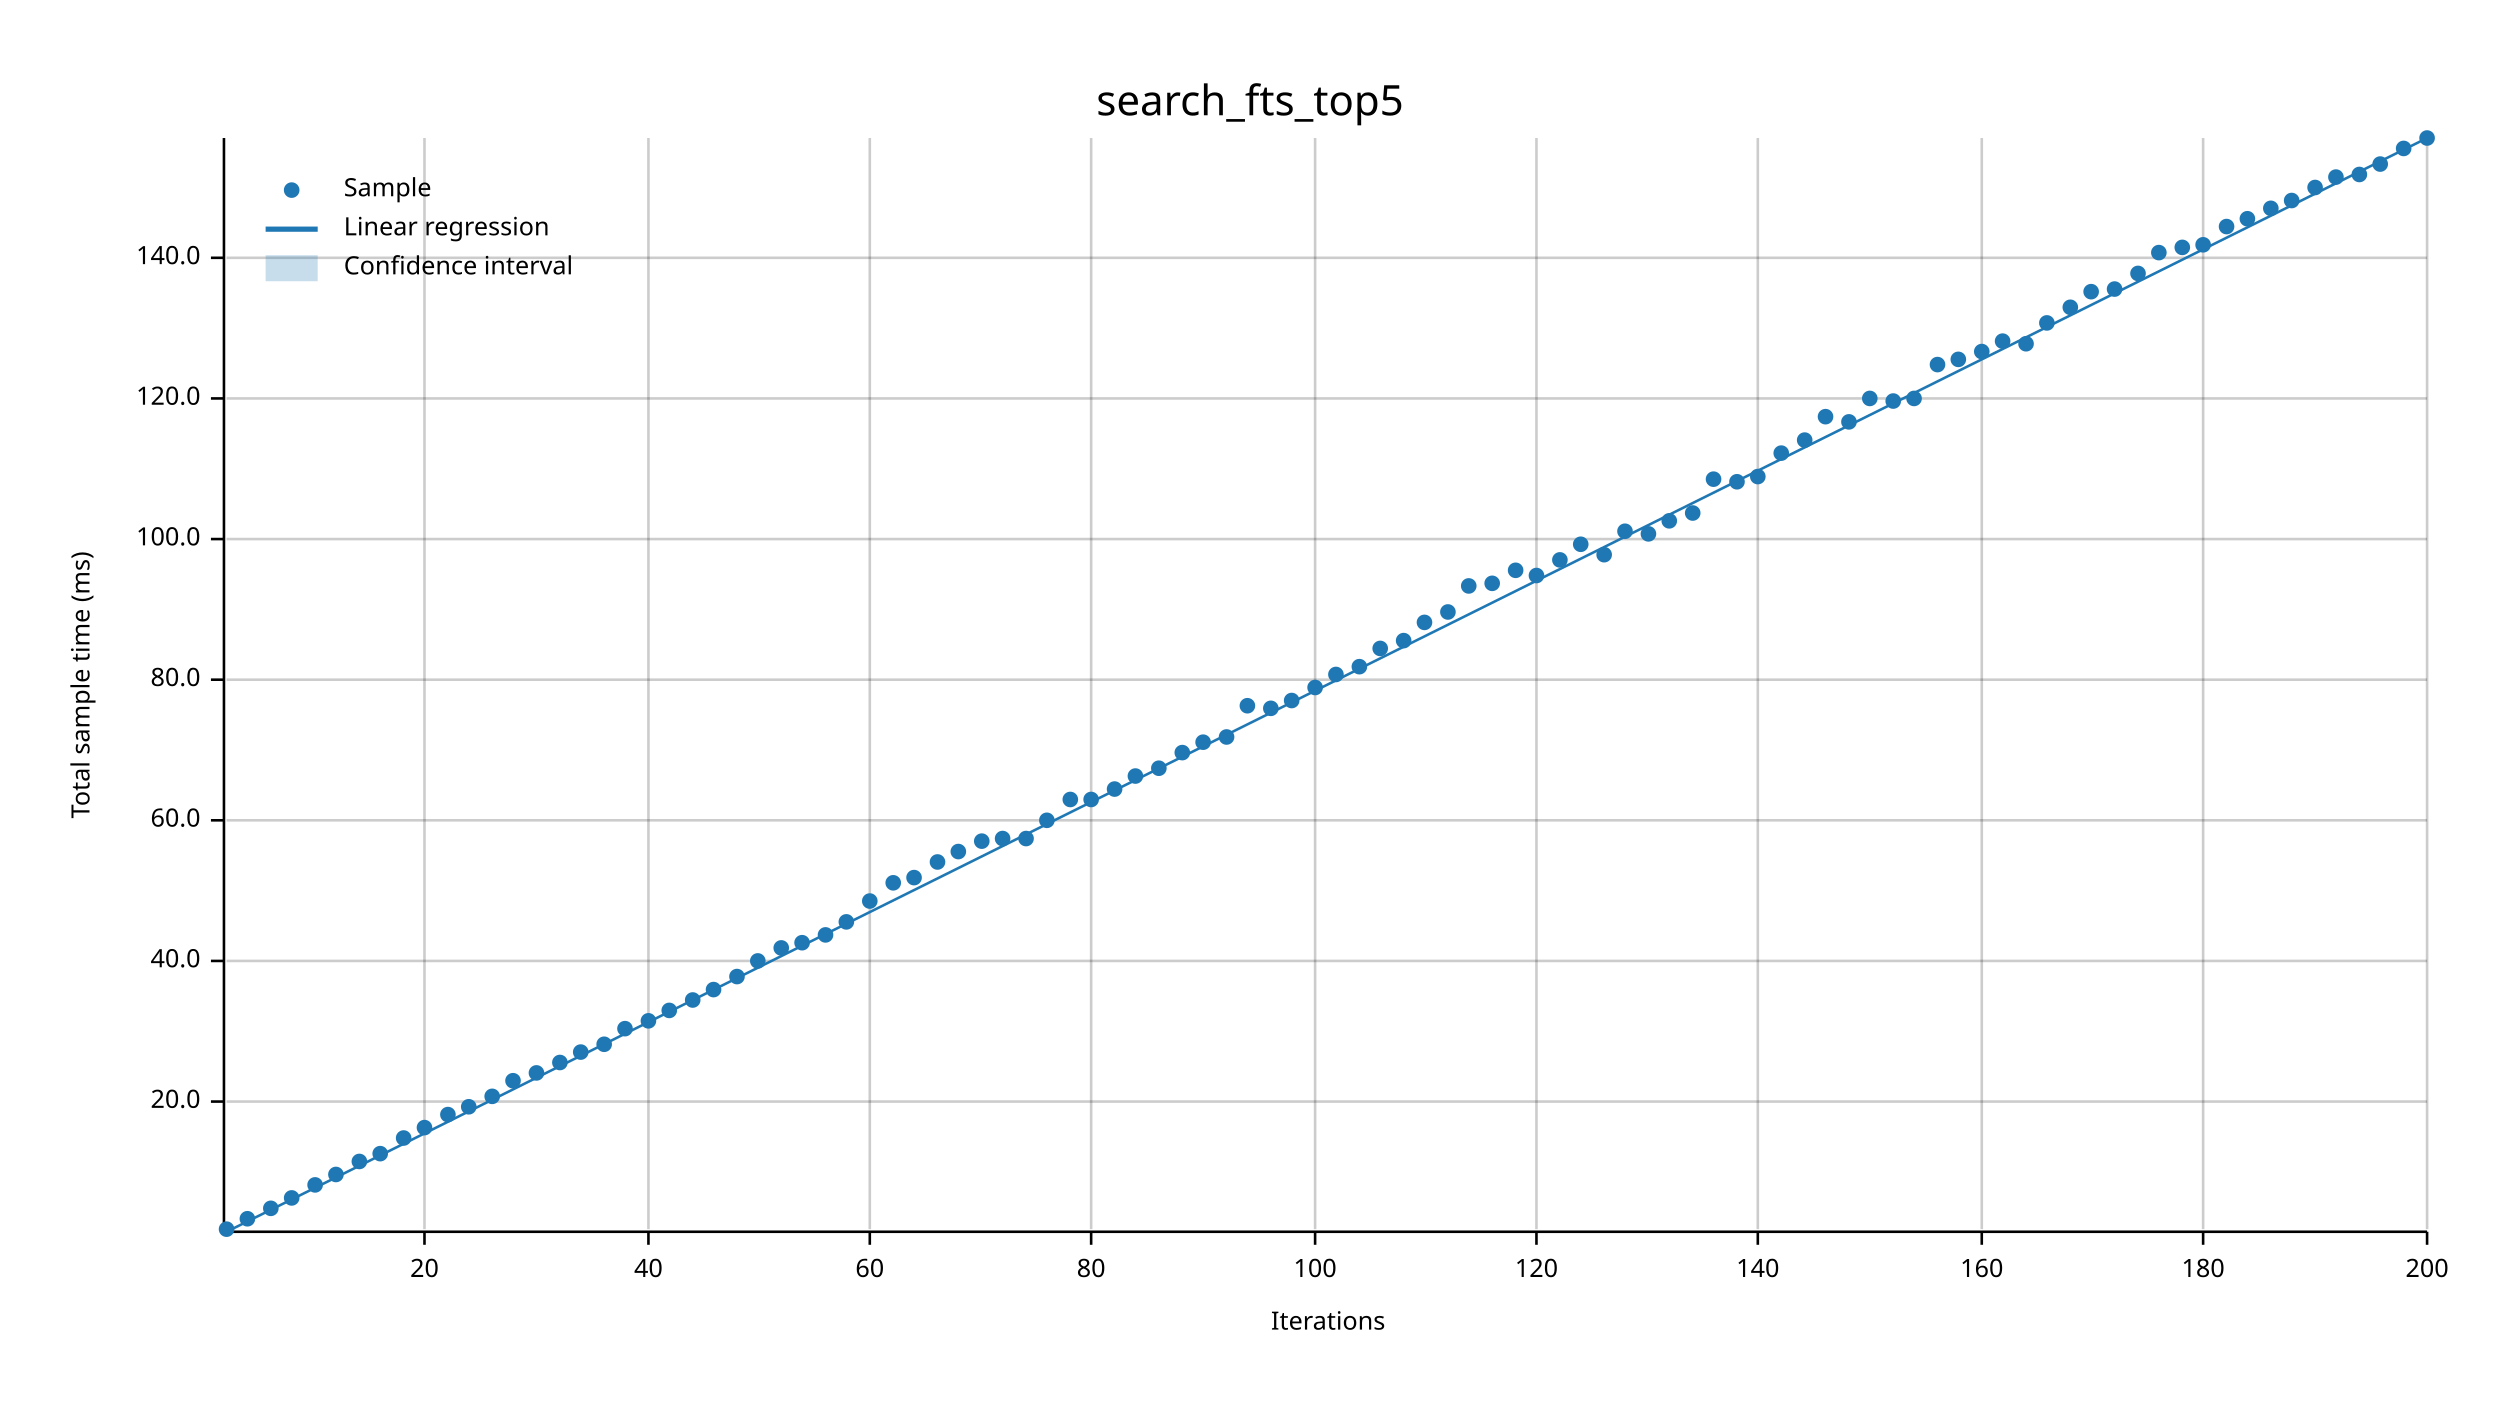
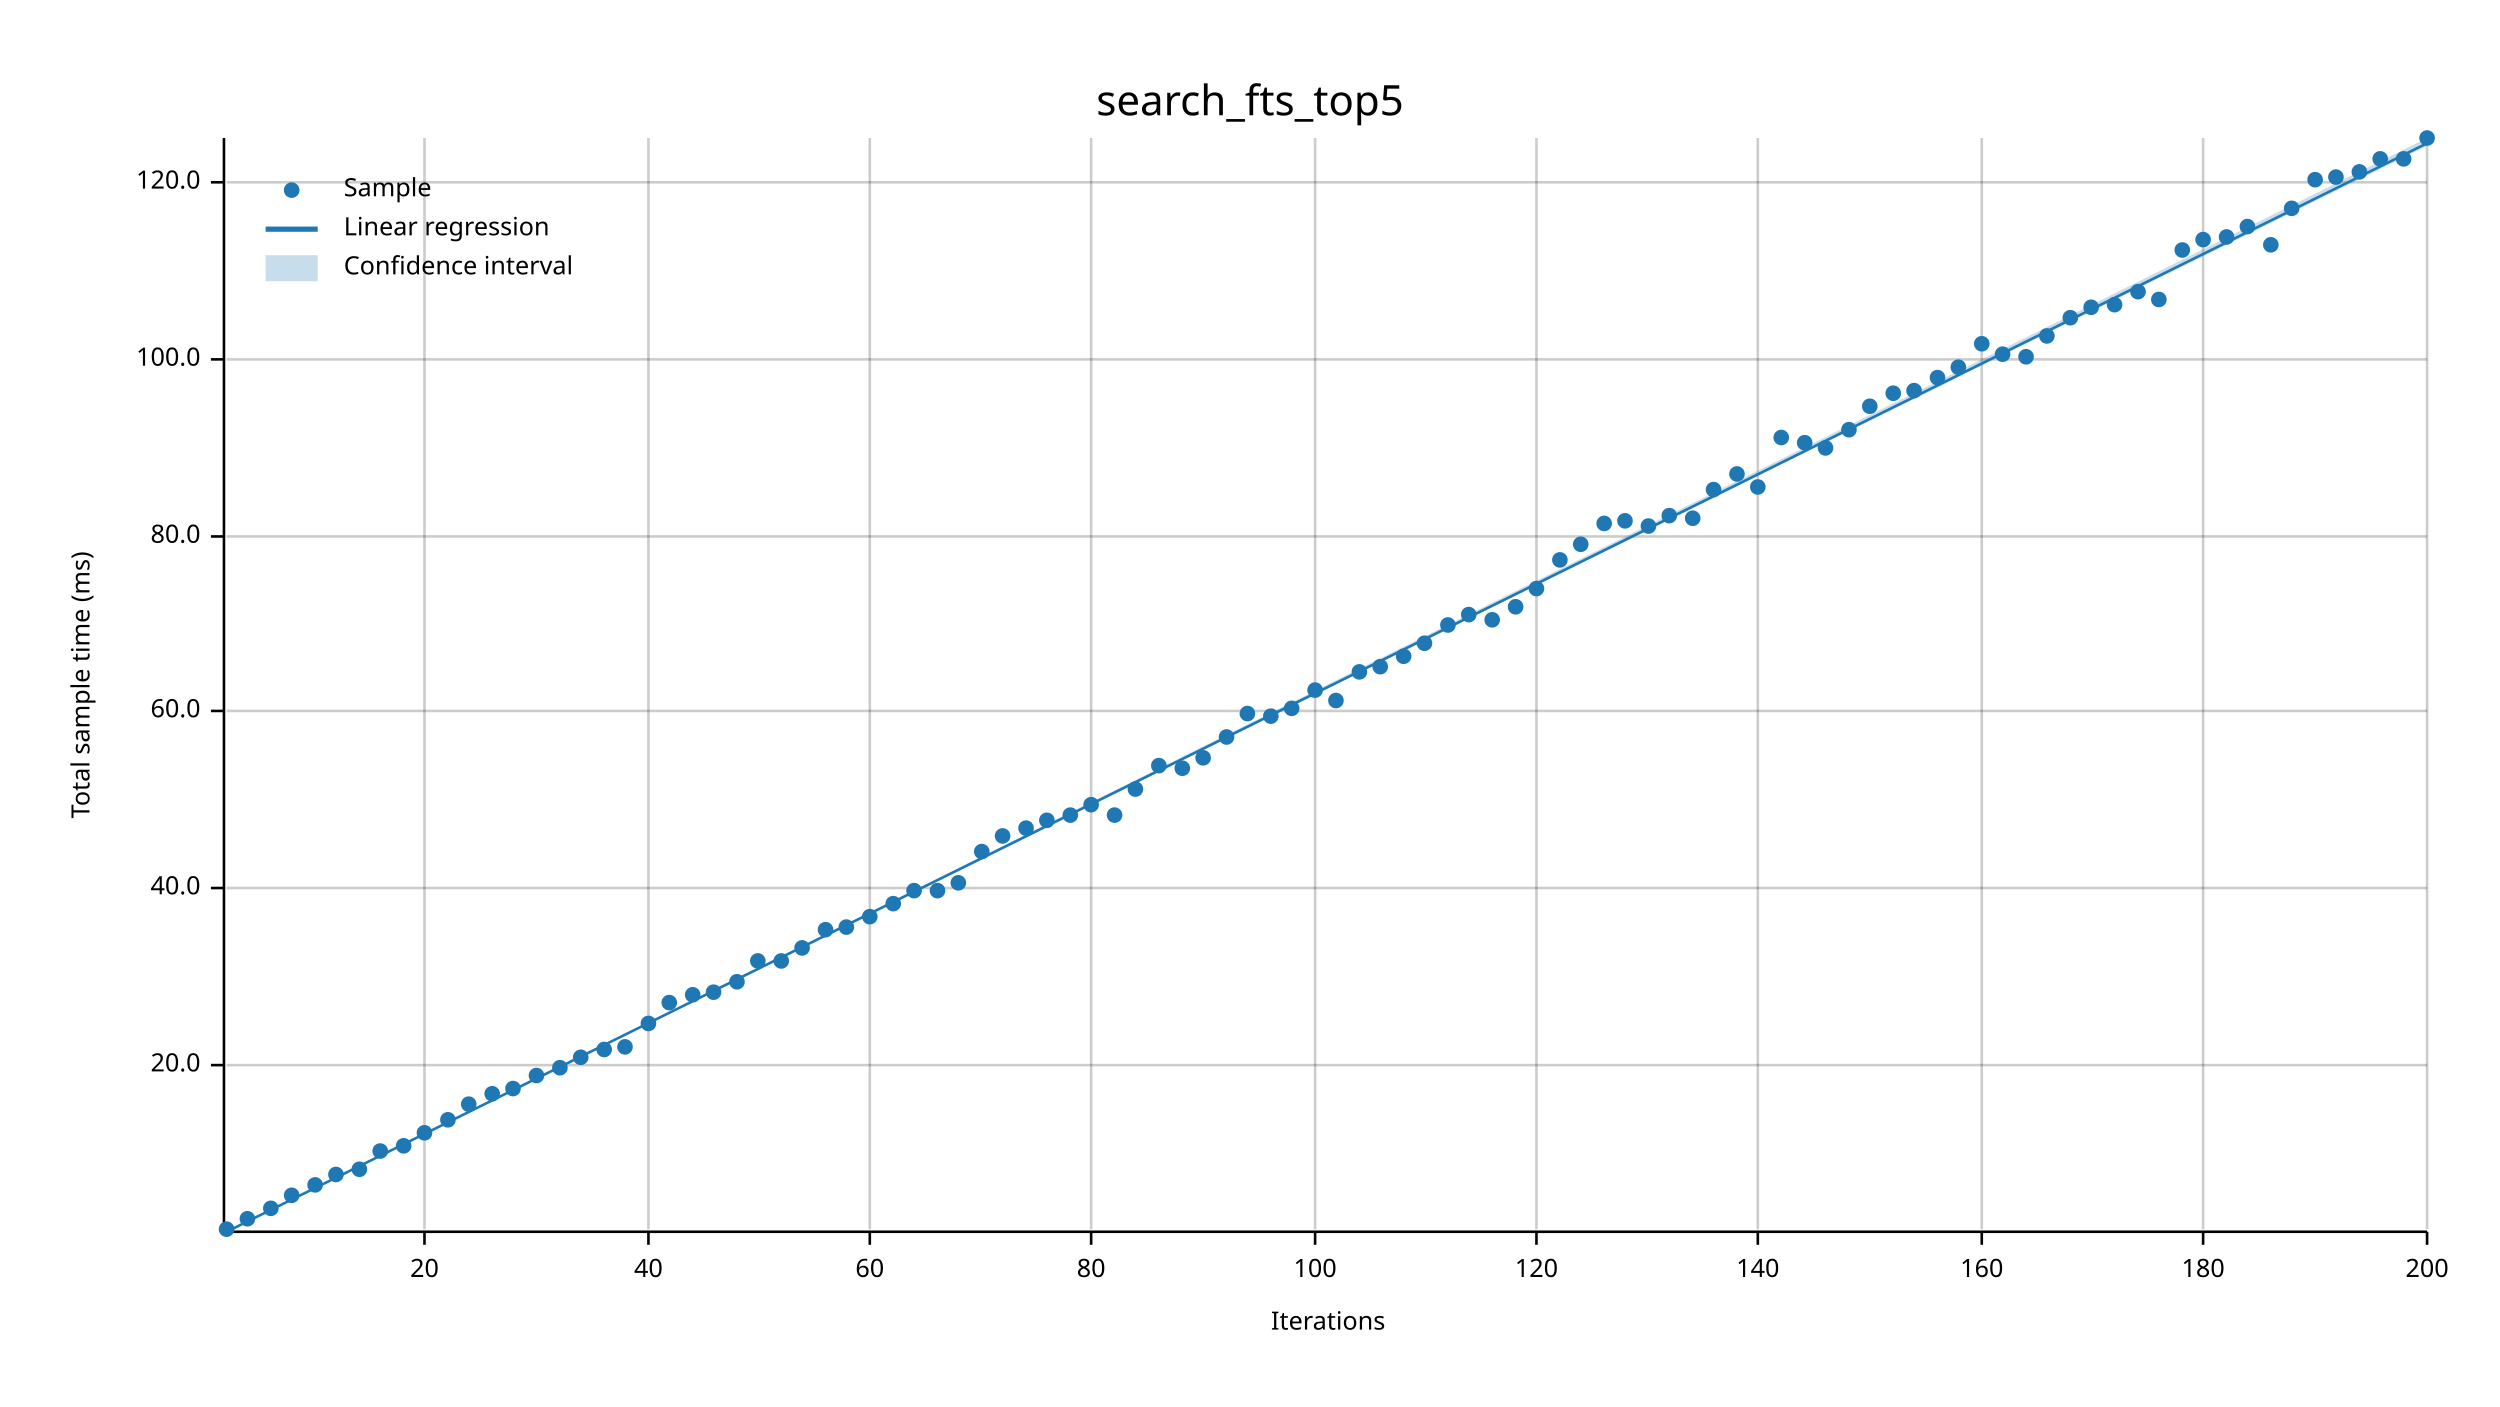
<svg xmlns="http://www.w3.org/2000/svg" width="960" height="540" viewBox="0 0 960 540">
  <text x="480" y="32" dy="0.76em" text-anchor="middle" font-family="sans-serif" font-size="16.129" opacity="1" fill="#000000">
search_fts_top5
</text>
  <text x="27" y="263" dy="0.76em" text-anchor="middle" font-family="sans-serif" font-size="9.677" opacity="1" fill="#000000" transform="rotate(270, 27, 263)">
Total sample time (ms)
</text>
  <text x="510" y="513" dy="-0.5ex" text-anchor="middle" font-family="sans-serif" font-size="9.677" opacity="1" fill="#000000">
Iterations
</text>
  <line opacity="0.2" stroke="#000000" stroke-width="1" x1="163" y1="472" x2="163" y2="53" />
  <line opacity="0.2" stroke="#000000" stroke-width="1" x1="249" y1="472" x2="249" y2="53" />
  <line opacity="0.2" stroke="#000000" stroke-width="1" x1="334" y1="472" x2="334" y2="53" />
  <line opacity="0.2" stroke="#000000" stroke-width="1" x1="419" y1="472" x2="419" y2="53" />
  <line opacity="0.2" stroke="#000000" stroke-width="1" x1="505" y1="472" x2="505" y2="53" />
  <line opacity="0.2" stroke="#000000" stroke-width="1" x1="590" y1="472" x2="590" y2="53" />
  <line opacity="0.2" stroke="#000000" stroke-width="1" x1="675" y1="472" x2="675" y2="53" />
  <line opacity="0.2" stroke="#000000" stroke-width="1" x1="761" y1="472" x2="761" y2="53" />
  <line opacity="0.2" stroke="#000000" stroke-width="1" x1="846" y1="472" x2="846" y2="53" />
  <line opacity="0.2" stroke="#000000" stroke-width="1" x1="932" y1="472" x2="932" y2="53" />
-   <line opacity="0.2" stroke="#000000" stroke-width="1" x1="87" y1="423" x2="932" y2="423" />
-   <line opacity="0.2" stroke="#000000" stroke-width="1" x1="87" y1="369" x2="932" y2="369" />
-   <line opacity="0.2" stroke="#000000" stroke-width="1" x1="87" y1="315" x2="932" y2="315" />
-   <line opacity="0.2" stroke="#000000" stroke-width="1" x1="87" y1="261" x2="932" y2="261" />
-   <line opacity="0.2" stroke="#000000" stroke-width="1" x1="87" y1="207" x2="932" y2="207" />
-   <line opacity="0.2" stroke="#000000" stroke-width="1" x1="87" y1="153" x2="932" y2="153" />
-   <line opacity="0.2" stroke="#000000" stroke-width="1" x1="87" y1="99" x2="932" y2="99" />
+   <line opacity="0.2" stroke="#000000" stroke-width="1" x1="87" y1="409" x2="932" y2="409" />
+   <line opacity="0.2" stroke="#000000" stroke-width="1" x1="87" y1="341" x2="932" y2="341" />
+   <line opacity="0.2" stroke="#000000" stroke-width="1" x1="87" y1="273" x2="932" y2="273" />
+   <line opacity="0.2" stroke="#000000" stroke-width="1" x1="87" y1="206" x2="932" y2="206" />
+   <line opacity="0.2" stroke="#000000" stroke-width="1" x1="87" y1="138" x2="932" y2="138" />
+   <line opacity="0.2" stroke="#000000" stroke-width="1" x1="87" y1="70" x2="932" y2="70" />
  <polyline fill="none" opacity="1" stroke="#000000" stroke-width="1" points="86,53 86,472 " />
-   <text x="77" y="423" dy="0.5ex" text-anchor="end" font-family="sans-serif" font-size="9.677" opacity="1" fill="#000000">
+   <text x="77" y="409" dy="0.5ex" text-anchor="end" font-family="sans-serif" font-size="9.677" opacity="1" fill="#000000">
20.0
</text>
-   <polyline fill="none" opacity="1" stroke="#000000" stroke-width="1" points="81,423 86,423 " />
-   <text x="77" y="369" dy="0.5ex" text-anchor="end" font-family="sans-serif" font-size="9.677" opacity="1" fill="#000000">
+   <polyline fill="none" opacity="1" stroke="#000000" stroke-width="1" points="81,409 86,409 " />
+   <text x="77" y="341" dy="0.5ex" text-anchor="end" font-family="sans-serif" font-size="9.677" opacity="1" fill="#000000">
40.0
</text>
-   <polyline fill="none" opacity="1" stroke="#000000" stroke-width="1" points="81,369 86,369 " />
-   <text x="77" y="315" dy="0.5ex" text-anchor="end" font-family="sans-serif" font-size="9.677" opacity="1" fill="#000000">
+   <polyline fill="none" opacity="1" stroke="#000000" stroke-width="1" points="81,341 86,341 " />
+   <text x="77" y="273" dy="0.5ex" text-anchor="end" font-family="sans-serif" font-size="9.677" opacity="1" fill="#000000">
60.0
</text>
-   <polyline fill="none" opacity="1" stroke="#000000" stroke-width="1" points="81,315 86,315 " />
-   <text x="77" y="261" dy="0.5ex" text-anchor="end" font-family="sans-serif" font-size="9.677" opacity="1" fill="#000000">
+   <polyline fill="none" opacity="1" stroke="#000000" stroke-width="1" points="81,273 86,273 " />
+   <text x="77" y="206" dy="0.5ex" text-anchor="end" font-family="sans-serif" font-size="9.677" opacity="1" fill="#000000">
80.0
</text>
-   <polyline fill="none" opacity="1" stroke="#000000" stroke-width="1" points="81,261 86,261 " />
-   <text x="77" y="207" dy="0.5ex" text-anchor="end" font-family="sans-serif" font-size="9.677" opacity="1" fill="#000000">
+   <polyline fill="none" opacity="1" stroke="#000000" stroke-width="1" points="81,206 86,206 " />
+   <text x="77" y="138" dy="0.5ex" text-anchor="end" font-family="sans-serif" font-size="9.677" opacity="1" fill="#000000">
100.0
</text>
-   <polyline fill="none" opacity="1" stroke="#000000" stroke-width="1" points="81,207 86,207 " />
-   <text x="77" y="153" dy="0.5ex" text-anchor="end" font-family="sans-serif" font-size="9.677" opacity="1" fill="#000000">
+   <polyline fill="none" opacity="1" stroke="#000000" stroke-width="1" points="81,138 86,138 " />
+   <text x="77" y="70" dy="0.5ex" text-anchor="end" font-family="sans-serif" font-size="9.677" opacity="1" fill="#000000">
120.0
</text>
-   <polyline fill="none" opacity="1" stroke="#000000" stroke-width="1" points="81,153 86,153 " />
-   <text x="77" y="99" dy="0.5ex" text-anchor="end" font-family="sans-serif" font-size="9.677" opacity="1" fill="#000000">
- 140.0
- </text>
-   <polyline fill="none" opacity="1" stroke="#000000" stroke-width="1" points="81,99 86,99 " />
+   <polyline fill="none" opacity="1" stroke="#000000" stroke-width="1" points="81,70 86,70 " />
  <polyline fill="none" opacity="1" stroke="#000000" stroke-width="1" points="87,473 932,473 " />
  <text x="163" y="483" dy="0.76em" text-anchor="middle" font-family="sans-serif" font-size="9.677" opacity="1" fill="#000000">
20
</text>
  <polyline fill="none" opacity="1" stroke="#000000" stroke-width="1" points="163,473 163,478 " />
  <text x="249" y="483" dy="0.76em" text-anchor="middle" font-family="sans-serif" font-size="9.677" opacity="1" fill="#000000">
40
</text>
  <polyline fill="none" opacity="1" stroke="#000000" stroke-width="1" points="249,473 249,478 " />
  <text x="334" y="483" dy="0.76em" text-anchor="middle" font-family="sans-serif" font-size="9.677" opacity="1" fill="#000000">
60
</text>
  <polyline fill="none" opacity="1" stroke="#000000" stroke-width="1" points="334,473 334,478 " />
  <text x="419" y="483" dy="0.76em" text-anchor="middle" font-family="sans-serif" font-size="9.677" opacity="1" fill="#000000">
80
</text>
  <polyline fill="none" opacity="1" stroke="#000000" stroke-width="1" points="419,473 419,478 " />
  <text x="505" y="483" dy="0.76em" text-anchor="middle" font-family="sans-serif" font-size="9.677" opacity="1" fill="#000000">
100
</text>
  <polyline fill="none" opacity="1" stroke="#000000" stroke-width="1" points="505,473 505,478 " />
  <text x="590" y="483" dy="0.76em" text-anchor="middle" font-family="sans-serif" font-size="9.677" opacity="1" fill="#000000">
120
</text>
  <polyline fill="none" opacity="1" stroke="#000000" stroke-width="1" points="590,473 590,478 " />
  <text x="675" y="483" dy="0.76em" text-anchor="middle" font-family="sans-serif" font-size="9.677" opacity="1" fill="#000000">
140
</text>
  <polyline fill="none" opacity="1" stroke="#000000" stroke-width="1" points="675,473 675,478 " />
  <text x="761" y="483" dy="0.76em" text-anchor="middle" font-family="sans-serif" font-size="9.677" opacity="1" fill="#000000">
160
</text>
  <polyline fill="none" opacity="1" stroke="#000000" stroke-width="1" points="761,473 761,478 " />
  <text x="846" y="483" dy="0.76em" text-anchor="middle" font-family="sans-serif" font-size="9.677" opacity="1" fill="#000000">
180
</text>
  <polyline fill="none" opacity="1" stroke="#000000" stroke-width="1" points="846,473 846,478 " />
  <text x="932" y="483" dy="0.76em" text-anchor="middle" font-family="sans-serif" font-size="9.677" opacity="1" fill="#000000">
200
</text>
  <polyline fill="none" opacity="1" stroke="#000000" stroke-width="1" points="932,473 932,478 " />
  <circle cx="87" cy="472" r="3" opacity="1" fill="#1F78B4" stroke="none" stroke-width="1" />
  <circle cx="95" cy="468" r="3" opacity="1" fill="#1F78B4" stroke="none" stroke-width="1" />
  <circle cx="104" cy="464" r="3" opacity="1" fill="#1F78B4" stroke="none" stroke-width="1" />
-   <circle cx="112" cy="460" r="3" opacity="1" fill="#1F78B4" stroke="none" stroke-width="1" />
+   <circle cx="112" cy="459" r="3" opacity="1" fill="#1F78B4" stroke="none" stroke-width="1" />
  <circle cx="121" cy="455" r="3" opacity="1" fill="#1F78B4" stroke="none" stroke-width="1" />
  <circle cx="129" cy="451" r="3" opacity="1" fill="#1F78B4" stroke="none" stroke-width="1" />
-   <circle cx="138" cy="446" r="3" opacity="1" fill="#1F78B4" stroke="none" stroke-width="1" />
-   <circle cx="146" cy="443" r="3" opacity="1" fill="#1F78B4" stroke="none" stroke-width="1" />
-   <circle cx="155" cy="437" r="3" opacity="1" fill="#1F78B4" stroke="none" stroke-width="1" />
-   <circle cx="163" cy="433" r="3" opacity="1" fill="#1F78B4" stroke="none" stroke-width="1" />
-   <circle cx="172" cy="428" r="3" opacity="1" fill="#1F78B4" stroke="none" stroke-width="1" />
-   <circle cx="180" cy="425" r="3" opacity="1" fill="#1F78B4" stroke="none" stroke-width="1" />
-   <circle cx="189" cy="421" r="3" opacity="1" fill="#1F78B4" stroke="none" stroke-width="1" />
-   <circle cx="197" cy="415" r="3" opacity="1" fill="#1F78B4" stroke="none" stroke-width="1" />
-   <circle cx="206" cy="412" r="3" opacity="1" fill="#1F78B4" stroke="none" stroke-width="1" />
-   <circle cx="215" cy="408" r="3" opacity="1" fill="#1F78B4" stroke="none" stroke-width="1" />
-   <circle cx="223" cy="404" r="3" opacity="1" fill="#1F78B4" stroke="none" stroke-width="1" />
-   <circle cx="232" cy="401" r="3" opacity="1" fill="#1F78B4" stroke="none" stroke-width="1" />
-   <circle cx="240" cy="395" r="3" opacity="1" fill="#1F78B4" stroke="none" stroke-width="1" />
-   <circle cx="249" cy="392" r="3" opacity="1" fill="#1F78B4" stroke="none" stroke-width="1" />
-   <circle cx="257" cy="388" r="3" opacity="1" fill="#1F78B4" stroke="none" stroke-width="1" />
-   <circle cx="266" cy="384" r="3" opacity="1" fill="#1F78B4" stroke="none" stroke-width="1" />
-   <circle cx="274" cy="380" r="3" opacity="1" fill="#1F78B4" stroke="none" stroke-width="1" />
-   <circle cx="283" cy="375" r="3" opacity="1" fill="#1F78B4" stroke="none" stroke-width="1" />
+   <circle cx="138" cy="449" r="3" opacity="1" fill="#1F78B4" stroke="none" stroke-width="1" />
+   <circle cx="146" cy="442" r="3" opacity="1" fill="#1F78B4" stroke="none" stroke-width="1" />
+   <circle cx="155" cy="440" r="3" opacity="1" fill="#1F78B4" stroke="none" stroke-width="1" />
+   <circle cx="163" cy="435" r="3" opacity="1" fill="#1F78B4" stroke="none" stroke-width="1" />
+   <circle cx="172" cy="430" r="3" opacity="1" fill="#1F78B4" stroke="none" stroke-width="1" />
+   <circle cx="180" cy="424" r="3" opacity="1" fill="#1F78B4" stroke="none" stroke-width="1" />
+   <circle cx="189" cy="420" r="3" opacity="1" fill="#1F78B4" stroke="none" stroke-width="1" />
+   <circle cx="197" cy="418" r="3" opacity="1" fill="#1F78B4" stroke="none" stroke-width="1" />
+   <circle cx="206" cy="413" r="3" opacity="1" fill="#1F78B4" stroke="none" stroke-width="1" />
+   <circle cx="215" cy="410" r="3" opacity="1" fill="#1F78B4" stroke="none" stroke-width="1" />
+   <circle cx="223" cy="406" r="3" opacity="1" fill="#1F78B4" stroke="none" stroke-width="1" />
+   <circle cx="232" cy="403" r="3" opacity="1" fill="#1F78B4" stroke="none" stroke-width="1" />
+   <circle cx="240" cy="402" r="3" opacity="1" fill="#1F78B4" stroke="none" stroke-width="1" />
+   <circle cx="249" cy="393" r="3" opacity="1" fill="#1F78B4" stroke="none" stroke-width="1" />
+   <circle cx="257" cy="385" r="3" opacity="1" fill="#1F78B4" stroke="none" stroke-width="1" />
+   <circle cx="266" cy="382" r="3" opacity="1" fill="#1F78B4" stroke="none" stroke-width="1" />
+   <circle cx="274" cy="381" r="3" opacity="1" fill="#1F78B4" stroke="none" stroke-width="1" />
+   <circle cx="283" cy="377" r="3" opacity="1" fill="#1F78B4" stroke="none" stroke-width="1" />
  <circle cx="291" cy="369" r="3" opacity="1" fill="#1F78B4" stroke="none" stroke-width="1" />
-   <circle cx="300" cy="364" r="3" opacity="1" fill="#1F78B4" stroke="none" stroke-width="1" />
-   <circle cx="308" cy="362" r="3" opacity="1" fill="#1F78B4" stroke="none" stroke-width="1" />
-   <circle cx="317" cy="359" r="3" opacity="1" fill="#1F78B4" stroke="none" stroke-width="1" />
-   <circle cx="325" cy="354" r="3" opacity="1" fill="#1F78B4" stroke="none" stroke-width="1" />
-   <circle cx="334" cy="346" r="3" opacity="1" fill="#1F78B4" stroke="none" stroke-width="1" />
-   <circle cx="343" cy="339" r="3" opacity="1" fill="#1F78B4" stroke="none" stroke-width="1" />
-   <circle cx="351" cy="337" r="3" opacity="1" fill="#1F78B4" stroke="none" stroke-width="1" />
-   <circle cx="360" cy="331" r="3" opacity="1" fill="#1F78B4" stroke="none" stroke-width="1" />
-   <circle cx="368" cy="327" r="3" opacity="1" fill="#1F78B4" stroke="none" stroke-width="1" />
-   <circle cx="377" cy="323" r="3" opacity="1" fill="#1F78B4" stroke="none" stroke-width="1" />
-   <circle cx="385" cy="322" r="3" opacity="1" fill="#1F78B4" stroke="none" stroke-width="1" />
-   <circle cx="394" cy="322" r="3" opacity="1" fill="#1F78B4" stroke="none" stroke-width="1" />
+   <circle cx="300" cy="369" r="3" opacity="1" fill="#1F78B4" stroke="none" stroke-width="1" />
+   <circle cx="308" cy="364" r="3" opacity="1" fill="#1F78B4" stroke="none" stroke-width="1" />
+   <circle cx="317" cy="357" r="3" opacity="1" fill="#1F78B4" stroke="none" stroke-width="1" />
+   <circle cx="325" cy="356" r="3" opacity="1" fill="#1F78B4" stroke="none" stroke-width="1" />
+   <circle cx="334" cy="352" r="3" opacity="1" fill="#1F78B4" stroke="none" stroke-width="1" />
+   <circle cx="343" cy="347" r="3" opacity="1" fill="#1F78B4" stroke="none" stroke-width="1" />
+   <circle cx="351" cy="342" r="3" opacity="1" fill="#1F78B4" stroke="none" stroke-width="1" />
+   <circle cx="360" cy="342" r="3" opacity="1" fill="#1F78B4" stroke="none" stroke-width="1" />
+   <circle cx="368" cy="339" r="3" opacity="1" fill="#1F78B4" stroke="none" stroke-width="1" />
+   <circle cx="377" cy="327" r="3" opacity="1" fill="#1F78B4" stroke="none" stroke-width="1" />
+   <circle cx="385" cy="321" r="3" opacity="1" fill="#1F78B4" stroke="none" stroke-width="1" />
+   <circle cx="394" cy="318" r="3" opacity="1" fill="#1F78B4" stroke="none" stroke-width="1" />
  <circle cx="402" cy="315" r="3" opacity="1" fill="#1F78B4" stroke="none" stroke-width="1" />
-   <circle cx="411" cy="307" r="3" opacity="1" fill="#1F78B4" stroke="none" stroke-width="1" />
-   <circle cx="419" cy="307" r="3" opacity="1" fill="#1F78B4" stroke="none" stroke-width="1" />
-   <circle cx="428" cy="303" r="3" opacity="1" fill="#1F78B4" stroke="none" stroke-width="1" />
-   <circle cx="436" cy="298" r="3" opacity="1" fill="#1F78B4" stroke="none" stroke-width="1" />
-   <circle cx="445" cy="295" r="3" opacity="1" fill="#1F78B4" stroke="none" stroke-width="1" />
-   <circle cx="454" cy="289" r="3" opacity="1" fill="#1F78B4" stroke="none" stroke-width="1" />
-   <circle cx="462" cy="285" r="3" opacity="1" fill="#1F78B4" stroke="none" stroke-width="1" />
+   <circle cx="411" cy="313" r="3" opacity="1" fill="#1F78B4" stroke="none" stroke-width="1" />
+   <circle cx="419" cy="309" r="3" opacity="1" fill="#1F78B4" stroke="none" stroke-width="1" />
+   <circle cx="428" cy="313" r="3" opacity="1" fill="#1F78B4" stroke="none" stroke-width="1" />
+   <circle cx="436" cy="303" r="3" opacity="1" fill="#1F78B4" stroke="none" stroke-width="1" />
+   <circle cx="445" cy="294" r="3" opacity="1" fill="#1F78B4" stroke="none" stroke-width="1" />
+   <circle cx="454" cy="295" r="3" opacity="1" fill="#1F78B4" stroke="none" stroke-width="1" />
+   <circle cx="462" cy="291" r="3" opacity="1" fill="#1F78B4" stroke="none" stroke-width="1" />
  <circle cx="471" cy="283" r="3" opacity="1" fill="#1F78B4" stroke="none" stroke-width="1" />
-   <circle cx="479" cy="271" r="3" opacity="1" fill="#1F78B4" stroke="none" stroke-width="1" />
-   <circle cx="488" cy="272" r="3" opacity="1" fill="#1F78B4" stroke="none" stroke-width="1" />
-   <circle cx="496" cy="269" r="3" opacity="1" fill="#1F78B4" stroke="none" stroke-width="1" />
-   <circle cx="505" cy="264" r="3" opacity="1" fill="#1F78B4" stroke="none" stroke-width="1" />
-   <circle cx="513" cy="259" r="3" opacity="1" fill="#1F78B4" stroke="none" stroke-width="1" />
-   <circle cx="522" cy="256" r="3" opacity="1" fill="#1F78B4" stroke="none" stroke-width="1" />
-   <circle cx="530" cy="249" r="3" opacity="1" fill="#1F78B4" stroke="none" stroke-width="1" />
-   <circle cx="539" cy="246" r="3" opacity="1" fill="#1F78B4" stroke="none" stroke-width="1" />
-   <circle cx="547" cy="239" r="3" opacity="1" fill="#1F78B4" stroke="none" stroke-width="1" />
-   <circle cx="556" cy="235" r="3" opacity="1" fill="#1F78B4" stroke="none" stroke-width="1" />
-   <circle cx="564" cy="225" r="3" opacity="1" fill="#1F78B4" stroke="none" stroke-width="1" />
-   <circle cx="573" cy="224" r="3" opacity="1" fill="#1F78B4" stroke="none" stroke-width="1" />
-   <circle cx="582" cy="219" r="3" opacity="1" fill="#1F78B4" stroke="none" stroke-width="1" />
-   <circle cx="590" cy="221" r="3" opacity="1" fill="#1F78B4" stroke="none" stroke-width="1" />
+   <circle cx="479" cy="274" r="3" opacity="1" fill="#1F78B4" stroke="none" stroke-width="1" />
+   <circle cx="488" cy="275" r="3" opacity="1" fill="#1F78B4" stroke="none" stroke-width="1" />
+   <circle cx="496" cy="272" r="3" opacity="1" fill="#1F78B4" stroke="none" stroke-width="1" />
+   <circle cx="505" cy="265" r="3" opacity="1" fill="#1F78B4" stroke="none" stroke-width="1" />
+   <circle cx="513" cy="269" r="3" opacity="1" fill="#1F78B4" stroke="none" stroke-width="1" />
+   <circle cx="522" cy="258" r="3" opacity="1" fill="#1F78B4" stroke="none" stroke-width="1" />
+   <circle cx="530" cy="256" r="3" opacity="1" fill="#1F78B4" stroke="none" stroke-width="1" />
+   <circle cx="539" cy="252" r="3" opacity="1" fill="#1F78B4" stroke="none" stroke-width="1" />
+   <circle cx="547" cy="247" r="3" opacity="1" fill="#1F78B4" stroke="none" stroke-width="1" />
+   <circle cx="556" cy="240" r="3" opacity="1" fill="#1F78B4" stroke="none" stroke-width="1" />
+   <circle cx="564" cy="236" r="3" opacity="1" fill="#1F78B4" stroke="none" stroke-width="1" />
+   <circle cx="573" cy="238" r="3" opacity="1" fill="#1F78B4" stroke="none" stroke-width="1" />
+   <circle cx="582" cy="233" r="3" opacity="1" fill="#1F78B4" stroke="none" stroke-width="1" />
+   <circle cx="590" cy="226" r="3" opacity="1" fill="#1F78B4" stroke="none" stroke-width="1" />
  <circle cx="599" cy="215" r="3" opacity="1" fill="#1F78B4" stroke="none" stroke-width="1" />
  <circle cx="607" cy="209" r="3" opacity="1" fill="#1F78B4" stroke="none" stroke-width="1" />
-   <circle cx="616" cy="213" r="3" opacity="1" fill="#1F78B4" stroke="none" stroke-width="1" />
-   <circle cx="624" cy="204" r="3" opacity="1" fill="#1F78B4" stroke="none" stroke-width="1" />
-   <circle cx="633" cy="205" r="3" opacity="1" fill="#1F78B4" stroke="none" stroke-width="1" />
-   <circle cx="641" cy="200" r="3" opacity="1" fill="#1F78B4" stroke="none" stroke-width="1" />
-   <circle cx="650" cy="197" r="3" opacity="1" fill="#1F78B4" stroke="none" stroke-width="1" />
-   <circle cx="658" cy="184" r="3" opacity="1" fill="#1F78B4" stroke="none" stroke-width="1" />
-   <circle cx="667" cy="185" r="3" opacity="1" fill="#1F78B4" stroke="none" stroke-width="1" />
-   <circle cx="675" cy="183" r="3" opacity="1" fill="#1F78B4" stroke="none" stroke-width="1" />
-   <circle cx="684" cy="174" r="3" opacity="1" fill="#1F78B4" stroke="none" stroke-width="1" />
-   <circle cx="693" cy="169" r="3" opacity="1" fill="#1F78B4" stroke="none" stroke-width="1" />
-   <circle cx="701" cy="160" r="3" opacity="1" fill="#1F78B4" stroke="none" stroke-width="1" />
-   <circle cx="710" cy="162" r="3" opacity="1" fill="#1F78B4" stroke="none" stroke-width="1" />
-   <circle cx="718" cy="153" r="3" opacity="1" fill="#1F78B4" stroke="none" stroke-width="1" />
-   <circle cx="727" cy="154" r="3" opacity="1" fill="#1F78B4" stroke="none" stroke-width="1" />
-   <circle cx="735" cy="153" r="3" opacity="1" fill="#1F78B4" stroke="none" stroke-width="1" />
-   <circle cx="744" cy="140" r="3" opacity="1" fill="#1F78B4" stroke="none" stroke-width="1" />
-   <circle cx="752" cy="138" r="3" opacity="1" fill="#1F78B4" stroke="none" stroke-width="1" />
-   <circle cx="761" cy="135" r="3" opacity="1" fill="#1F78B4" stroke="none" stroke-width="1" />
-   <circle cx="769" cy="131" r="3" opacity="1" fill="#1F78B4" stroke="none" stroke-width="1" />
-   <circle cx="778" cy="132" r="3" opacity="1" fill="#1F78B4" stroke="none" stroke-width="1" />
-   <circle cx="786" cy="124" r="3" opacity="1" fill="#1F78B4" stroke="none" stroke-width="1" />
-   <circle cx="795" cy="118" r="3" opacity="1" fill="#1F78B4" stroke="none" stroke-width="1" />
-   <circle cx="803" cy="112" r="3" opacity="1" fill="#1F78B4" stroke="none" stroke-width="1" />
-   <circle cx="812" cy="111" r="3" opacity="1" fill="#1F78B4" stroke="none" stroke-width="1" />
-   <circle cx="821" cy="105" r="3" opacity="1" fill="#1F78B4" stroke="none" stroke-width="1" />
-   <circle cx="829" cy="97" r="3" opacity="1" fill="#1F78B4" stroke="none" stroke-width="1" />
-   <circle cx="838" cy="95" r="3" opacity="1" fill="#1F78B4" stroke="none" stroke-width="1" />
-   <circle cx="846" cy="94" r="3" opacity="1" fill="#1F78B4" stroke="none" stroke-width="1" />
-   <circle cx="855" cy="87" r="3" opacity="1" fill="#1F78B4" stroke="none" stroke-width="1" />
-   <circle cx="863" cy="84" r="3" opacity="1" fill="#1F78B4" stroke="none" stroke-width="1" />
-   <circle cx="872" cy="80" r="3" opacity="1" fill="#1F78B4" stroke="none" stroke-width="1" />
-   <circle cx="880" cy="77" r="3" opacity="1" fill="#1F78B4" stroke="none" stroke-width="1" />
-   <circle cx="889" cy="72" r="3" opacity="1" fill="#1F78B4" stroke="none" stroke-width="1" />
+   <circle cx="616" cy="201" r="3" opacity="1" fill="#1F78B4" stroke="none" stroke-width="1" />
+   <circle cx="624" cy="200" r="3" opacity="1" fill="#1F78B4" stroke="none" stroke-width="1" />
+   <circle cx="633" cy="202" r="3" opacity="1" fill="#1F78B4" stroke="none" stroke-width="1" />
+   <circle cx="641" cy="198" r="3" opacity="1" fill="#1F78B4" stroke="none" stroke-width="1" />
+   <circle cx="650" cy="199" r="3" opacity="1" fill="#1F78B4" stroke="none" stroke-width="1" />
+   <circle cx="658" cy="188" r="3" opacity="1" fill="#1F78B4" stroke="none" stroke-width="1" />
+   <circle cx="667" cy="182" r="3" opacity="1" fill="#1F78B4" stroke="none" stroke-width="1" />
+   <circle cx="675" cy="187" r="3" opacity="1" fill="#1F78B4" stroke="none" stroke-width="1" />
+   <circle cx="684" cy="168" r="3" opacity="1" fill="#1F78B4" stroke="none" stroke-width="1" />
+   <circle cx="693" cy="170" r="3" opacity="1" fill="#1F78B4" stroke="none" stroke-width="1" />
+   <circle cx="701" cy="172" r="3" opacity="1" fill="#1F78B4" stroke="none" stroke-width="1" />
+   <circle cx="710" cy="165" r="3" opacity="1" fill="#1F78B4" stroke="none" stroke-width="1" />
+   <circle cx="718" cy="156" r="3" opacity="1" fill="#1F78B4" stroke="none" stroke-width="1" />
+   <circle cx="727" cy="151" r="3" opacity="1" fill="#1F78B4" stroke="none" stroke-width="1" />
+   <circle cx="735" cy="150" r="3" opacity="1" fill="#1F78B4" stroke="none" stroke-width="1" />
+   <circle cx="744" cy="145" r="3" opacity="1" fill="#1F78B4" stroke="none" stroke-width="1" />
+   <circle cx="752" cy="141" r="3" opacity="1" fill="#1F78B4" stroke="none" stroke-width="1" />
+   <circle cx="761" cy="132" r="3" opacity="1" fill="#1F78B4" stroke="none" stroke-width="1" />
+   <circle cx="769" cy="136" r="3" opacity="1" fill="#1F78B4" stroke="none" stroke-width="1" />
+   <circle cx="778" cy="137" r="3" opacity="1" fill="#1F78B4" stroke="none" stroke-width="1" />
+   <circle cx="786" cy="129" r="3" opacity="1" fill="#1F78B4" stroke="none" stroke-width="1" />
+   <circle cx="795" cy="122" r="3" opacity="1" fill="#1F78B4" stroke="none" stroke-width="1" />
+   <circle cx="803" cy="118" r="3" opacity="1" fill="#1F78B4" stroke="none" stroke-width="1" />
+   <circle cx="812" cy="117" r="3" opacity="1" fill="#1F78B4" stroke="none" stroke-width="1" />
+   <circle cx="821" cy="112" r="3" opacity="1" fill="#1F78B4" stroke="none" stroke-width="1" />
+   <circle cx="829" cy="115" r="3" opacity="1" fill="#1F78B4" stroke="none" stroke-width="1" />
+   <circle cx="838" cy="96" r="3" opacity="1" fill="#1F78B4" stroke="none" stroke-width="1" />
+   <circle cx="846" cy="92" r="3" opacity="1" fill="#1F78B4" stroke="none" stroke-width="1" />
+   <circle cx="855" cy="91" r="3" opacity="1" fill="#1F78B4" stroke="none" stroke-width="1" />
+   <circle cx="863" cy="87" r="3" opacity="1" fill="#1F78B4" stroke="none" stroke-width="1" />
+   <circle cx="872" cy="94" r="3" opacity="1" fill="#1F78B4" stroke="none" stroke-width="1" />
+   <circle cx="880" cy="80" r="3" opacity="1" fill="#1F78B4" stroke="none" stroke-width="1" />
+   <circle cx="889" cy="69" r="3" opacity="1" fill="#1F78B4" stroke="none" stroke-width="1" />
  <circle cx="897" cy="68" r="3" opacity="1" fill="#1F78B4" stroke="none" stroke-width="1" />
-   <circle cx="906" cy="67" r="3" opacity="1" fill="#1F78B4" stroke="none" stroke-width="1" />
-   <circle cx="914" cy="63" r="3" opacity="1" fill="#1F78B4" stroke="none" stroke-width="1" />
-   <circle cx="923" cy="57" r="3" opacity="1" fill="#1F78B4" stroke="none" stroke-width="1" />
+   <circle cx="906" cy="66" r="3" opacity="1" fill="#1F78B4" stroke="none" stroke-width="1" />
+   <circle cx="914" cy="61" r="3" opacity="1" fill="#1F78B4" stroke="none" stroke-width="1" />
+   <circle cx="923" cy="61" r="3" opacity="1" fill="#1F78B4" stroke="none" stroke-width="1" />
  <circle cx="932" cy="53" r="3" opacity="1" fill="#1F78B4" stroke="none" stroke-width="1" />
-   <polyline fill="none" opacity="1" stroke="#1F78B4" stroke-width="1" points="87,473 932,53 " />
-   <polygon opacity="0.25" fill="#1F78B4" points="87,473 932,53 932,53 " />
+   <polyline fill="none" opacity="1" stroke="#1F78B4" stroke-width="1" points="87,473 932,55 " />
+   <polygon opacity="0.25" fill="#1F78B4" points="87,473 932,56 932,53 " />
  <text x="132" y="68" dy="0.76em" text-anchor="start" font-family="sans-serif" font-size="9.677" opacity="1" fill="#000000">
Sample
</text>
  <text x="132" y="83" dy="0.76em" text-anchor="start" font-family="sans-serif" font-size="9.677" opacity="1" fill="#000000">
Linear regression
</text>
  <text x="132" y="98" dy="0.76em" text-anchor="start" font-family="sans-serif" font-size="9.677" opacity="1" fill="#000000">
Confidence interval
</text>
  <circle cx="112" cy="73" r="3" opacity="1" fill="#1F78B4" stroke="none" stroke-width="1" />
  <polyline fill="none" opacity="1" stroke="#1F78B4" stroke-width="2" points="102,88 122,88 " />
  <rect x="102" y="98" width="20" height="10" opacity="0.25" fill="#1F78B4" stroke="none" />
</svg>
